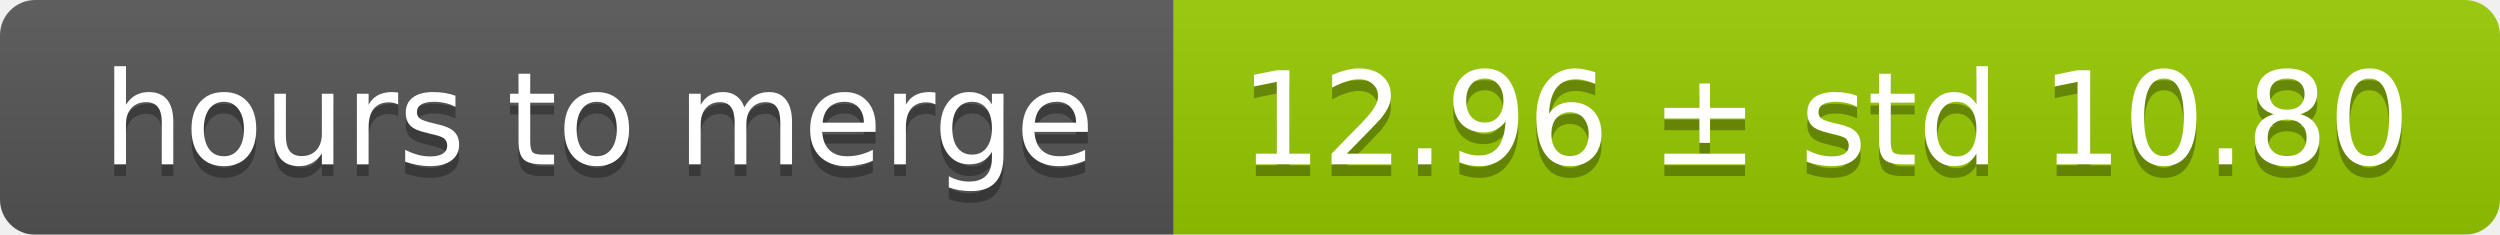
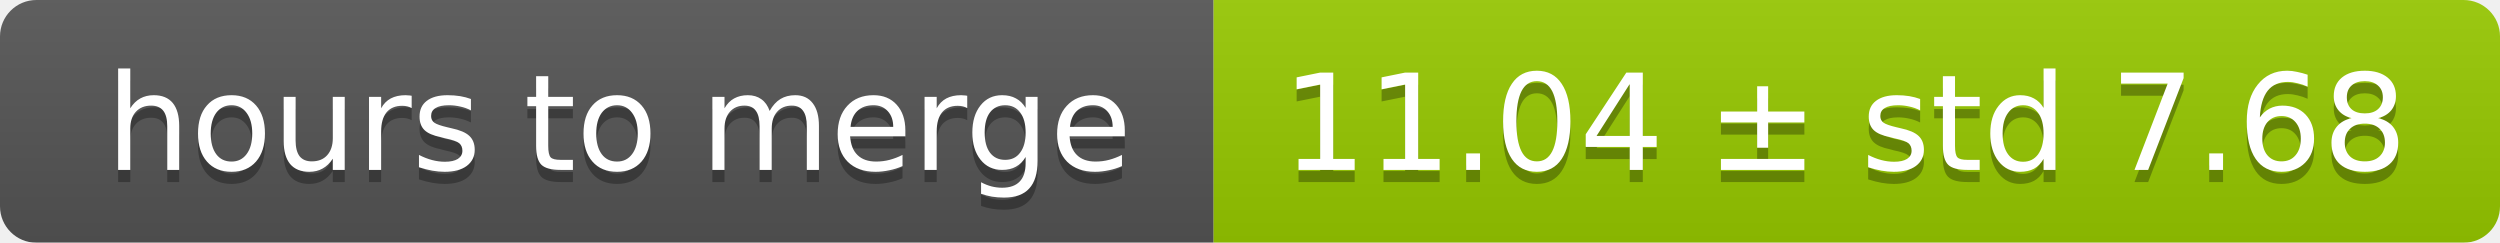
- <svg xmlns="http://www.w3.org/2000/svg" width="213" height="20">
+ <svg xmlns="http://www.w3.org/2000/svg" width="206" height="20">
  <linearGradient id="smooth" x2="0" y2="100%">
    <stop offset="0" stop-color="#bbb" stop-opacity=".1" />
    <stop offset="1" stop-opacity=".1" />
  </linearGradient>
  <mask id="round">
-     <rect width="213" height="20" rx="3" fill="#fff" />
+     <rect width="206" height="20" rx="3" fill="#fff" />
  </mask>
  <g mask="url(#round)">
    <rect width="100" height="20" fill="#555" />
-     <rect x="100" width="113" height="20" fill="#97ca00" />
-     <rect width="213" height="20" fill="url(#smooth)" />
+     <rect x="100" width="106" height="20" fill="#97ca00" />
+     <rect width="206" height="20" fill="url(#smooth)" />
  </g>
  <g fill="#fff" text-anchor="middle" font-family="DejaVu Sans,Verdana,Geneva,sans-serif" font-size="11">
    <text x="51" y="15" fill="#010101" fill-opacity=".3">hours to merge</text>
    <text x="51" y="14">hours to merge</text>
-     <text x="155.5" y="15" fill="#010101" fill-opacity=".3">12.96 ± std 10.80</text>
-     <text x="155.5" y="14">12.96 ± std 10.80</text>
+     <text x="152" y="15" fill="#010101" fill-opacity=".3">11.04 ± std 7.68</text>
+     <text x="152" y="14">11.04 ± std 7.68</text>
  </g>
</svg>
